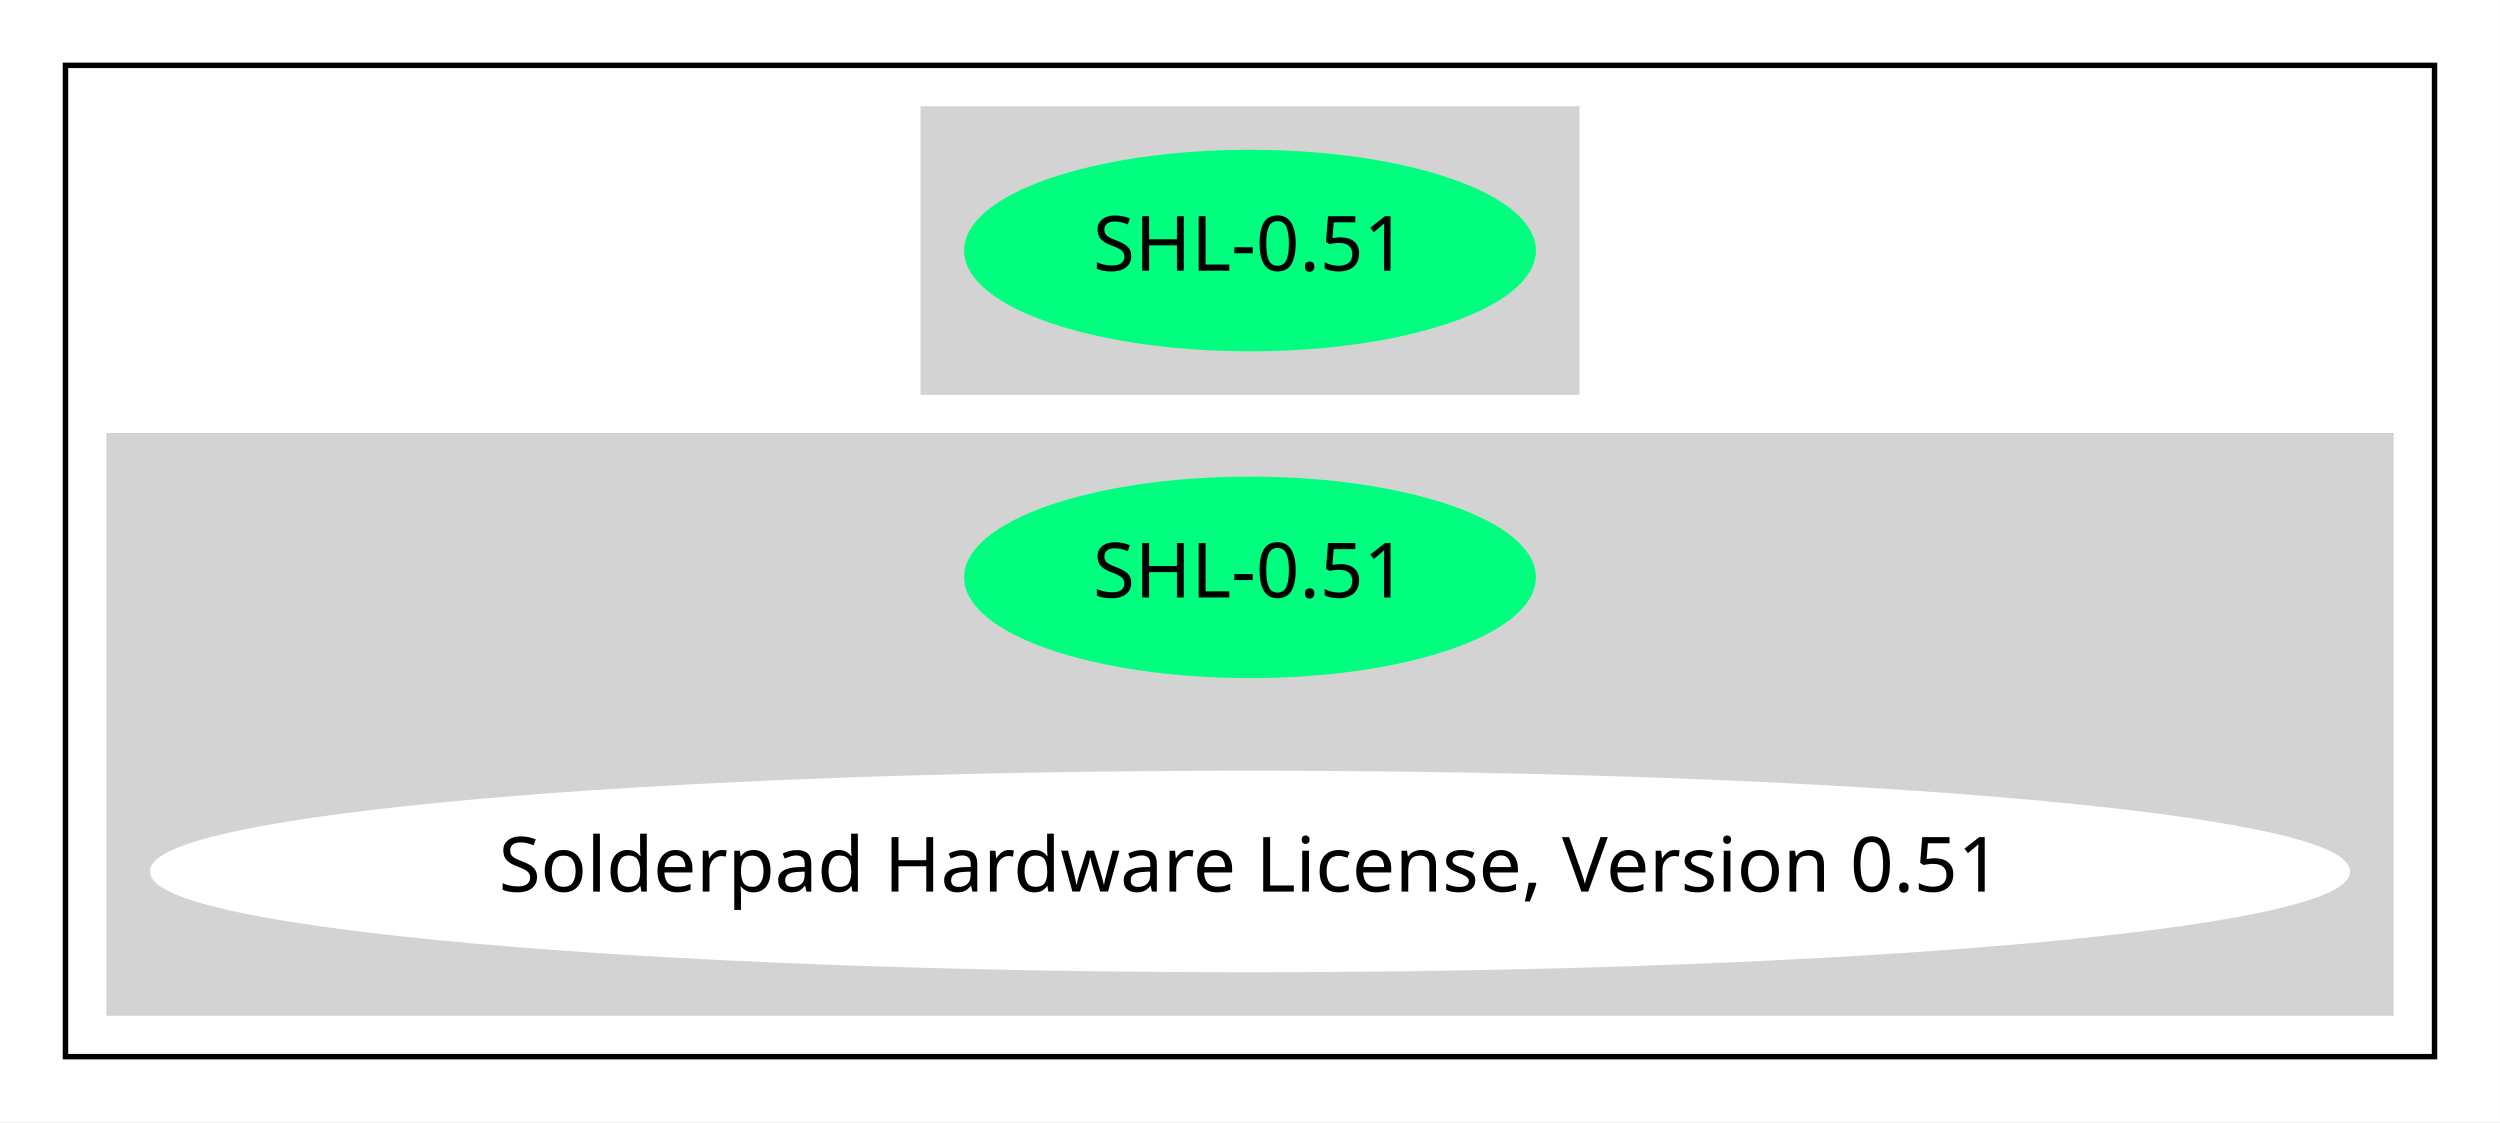
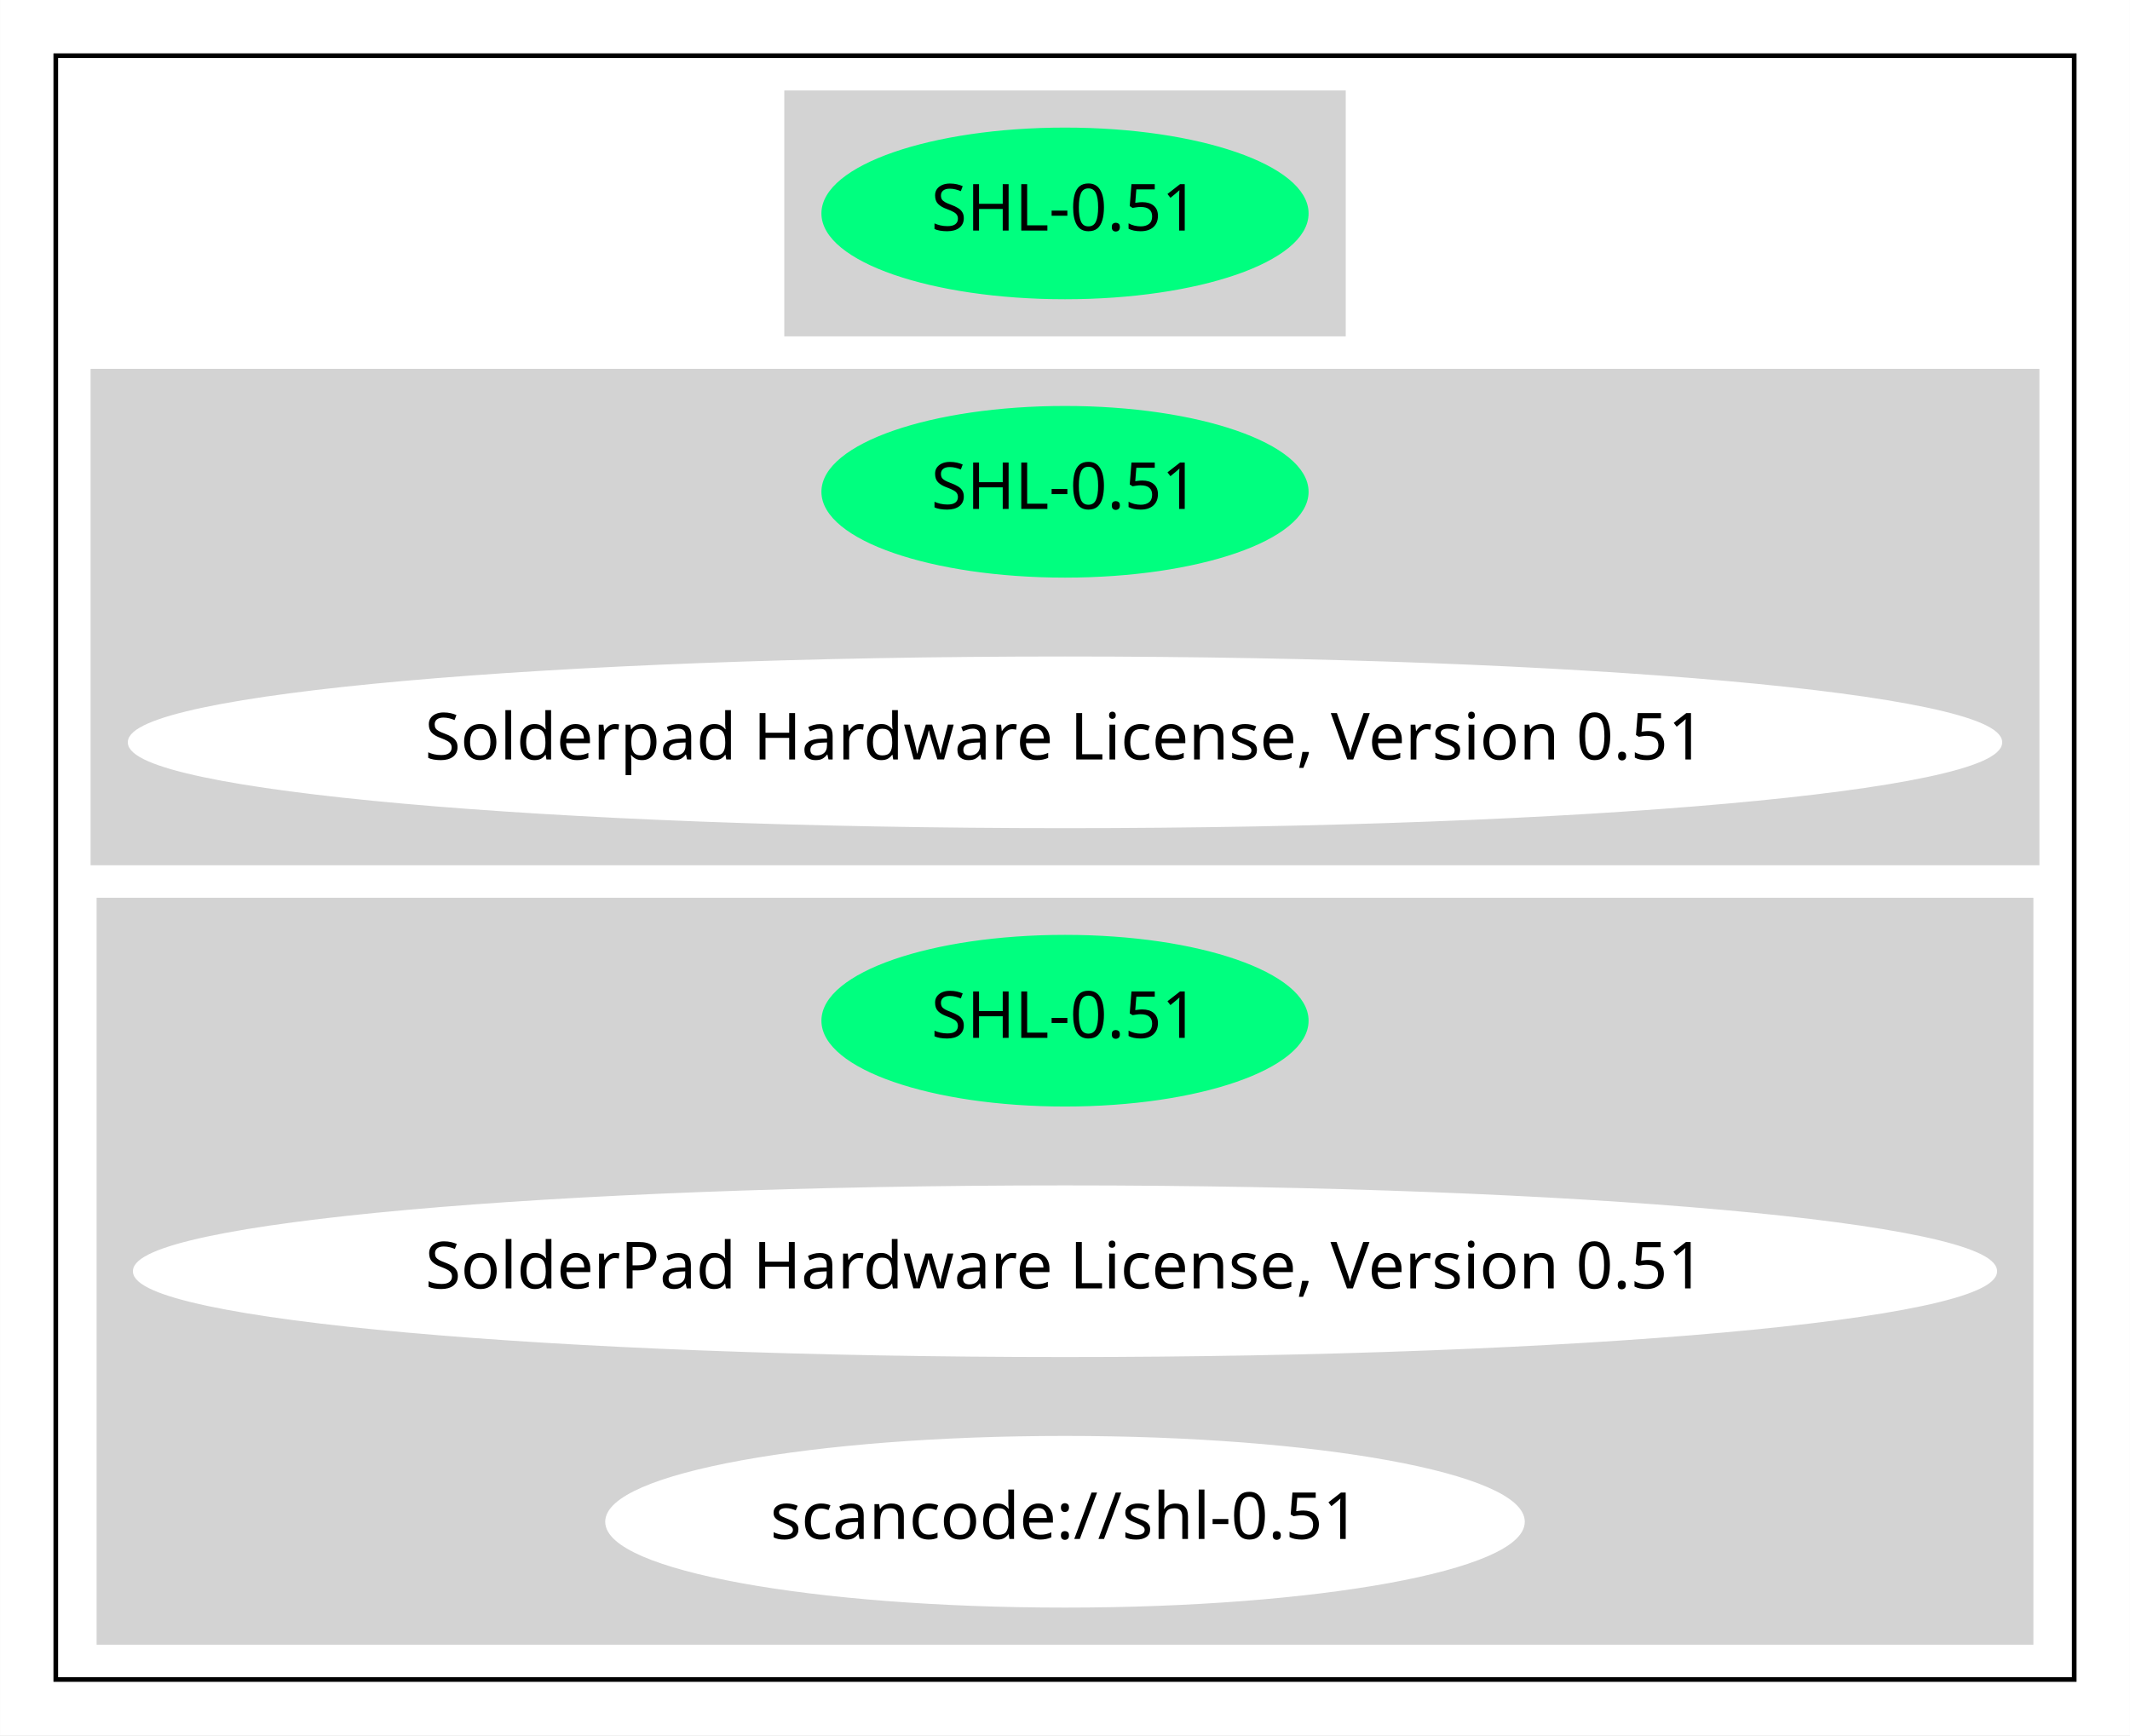
- <svg xmlns="http://www.w3.org/2000/svg" width="459pt" height="206pt" viewBox="0.00 0.00 458.96 206.00">
-   <g id="graph0" class="graph" transform="scale(1 1) rotate(0) translate(4 202)">
-     <polygon fill="white" stroke="transparent" points="-4,4 -4,-202 454.96,-202 454.96,4 -4,4" />
+ <svg xmlns="http://www.w3.org/2000/svg" width="459pt" height="374pt" viewBox="0.00 0.00 458.96 374.00">
+   <g id="graph0" class="graph" transform="scale(1 1) rotate(0) translate(4 370)">
+     <polygon fill="white" stroke="transparent" points="-4,4 -4,-370 454.96,-370 454.96,4 -4,4" />
    <g id="clust1" class="cluster">
-       <polygon fill="none" stroke="black" points="8,-8 8,-190 442.96,-190 442.96,-8 8,-8" />
+       <polygon fill="none" stroke="black" points="8,-8 8,-358 442.96,-358 442.96,-8 8,-8" />
    </g>
    <g id="clust2" class="cluster">
-       <polygon fill="lightgray" stroke="lightgray" points="165.49,-130 165.49,-182 285.48,-182 285.48,-130 165.49,-130" />
+       <polygon fill="lightgray" stroke="lightgray" points="165.49,-298 165.49,-350 285.48,-350 285.48,-298 165.49,-298" />
    </g>
    <g id="clust3" class="cluster">
-       <polygon fill="lightgray" stroke="lightgray" points="16,-16 16,-122 434.96,-122 434.96,-16 16,-16" />
+       <polygon fill="lightgray" stroke="lightgray" points="16,-184 16,-290 434.96,-290 434.96,-184 16,-184" />
+     </g>
+     <g id="clust4" class="cluster">
+       <polygon fill="lightgray" stroke="lightgray" points="17.3,-16 17.3,-176 433.66,-176 433.66,-16 17.3,-16" />
    </g>
    <g id="node1" class="node">
-       <ellipse fill="springgreen" stroke="springgreen" cx="225.48" cy="-156" rx="51.99" ry="18" />
-       <text text-anchor="middle" x="225.48" y="-152.3" font-family="Times-Roman" font-size="14.00">SHL-0.51</text>
+       <ellipse fill="springgreen" stroke="springgreen" cx="225.48" cy="-324" rx="51.99" ry="18" />
+       <text text-anchor="middle" x="225.48" y="-320.3" font-family="Times-Roman" font-size="14.00">SHL-0.51</text>
    </g>
    <g id="node2" class="node">
-       <ellipse fill="springgreen" stroke="springgreen" cx="225.48" cy="-96" rx="51.99" ry="18" />
-       <text text-anchor="middle" x="225.48" y="-92.3" font-family="Times-Roman" font-size="14.00">SHL-0.51</text>
+       <ellipse fill="springgreen" stroke="springgreen" cx="225.48" cy="-264" rx="51.99" ry="18" />
+       <text text-anchor="middle" x="225.48" y="-260.3" font-family="Times-Roman" font-size="14.00">SHL-0.51</text>
    </g>
    <g id="node3" class="node">
-       <ellipse fill="white" stroke="white" cx="225.48" cy="-42" rx="201.46" ry="18" />
-       <text text-anchor="middle" x="225.48" y="-38.3" font-family="Times-Roman" font-size="14.00">Solderpad Hardware License, Version 0.51</text>
+       <ellipse fill="white" stroke="white" cx="225.48" cy="-210" rx="201.46" ry="18" />
+       <text text-anchor="middle" x="225.48" y="-206.3" font-family="Times-Roman" font-size="14.00">Solderpad Hardware License, Version 0.51</text>
+     </g>
+     <g id="node4" class="node">
+       <ellipse fill="springgreen" stroke="springgreen" cx="225.48" cy="-150" rx="51.99" ry="18" />
+       <text text-anchor="middle" x="225.48" y="-146.3" font-family="Times-Roman" font-size="14.00">SHL-0.51</text>
+     </g>
+     <g id="node5" class="node">
+       <ellipse fill="white" stroke="white" cx="225.48" cy="-96" rx="200.36" ry="18" />
+       <text text-anchor="middle" x="225.48" y="-92.3" font-family="Times-Roman" font-size="14.00">SolderPad Hardware License, Version 0.51</text>
+     </g>
+     <g id="node6" class="node">
+       <ellipse fill="white" stroke="white" cx="225.48" cy="-42" rx="98.58" ry="18" />
+       <text text-anchor="middle" x="225.48" y="-38.3" font-family="Times-Roman" font-size="14.00">scancode://shl-0.51</text>
    </g>
  </g>
</svg>
